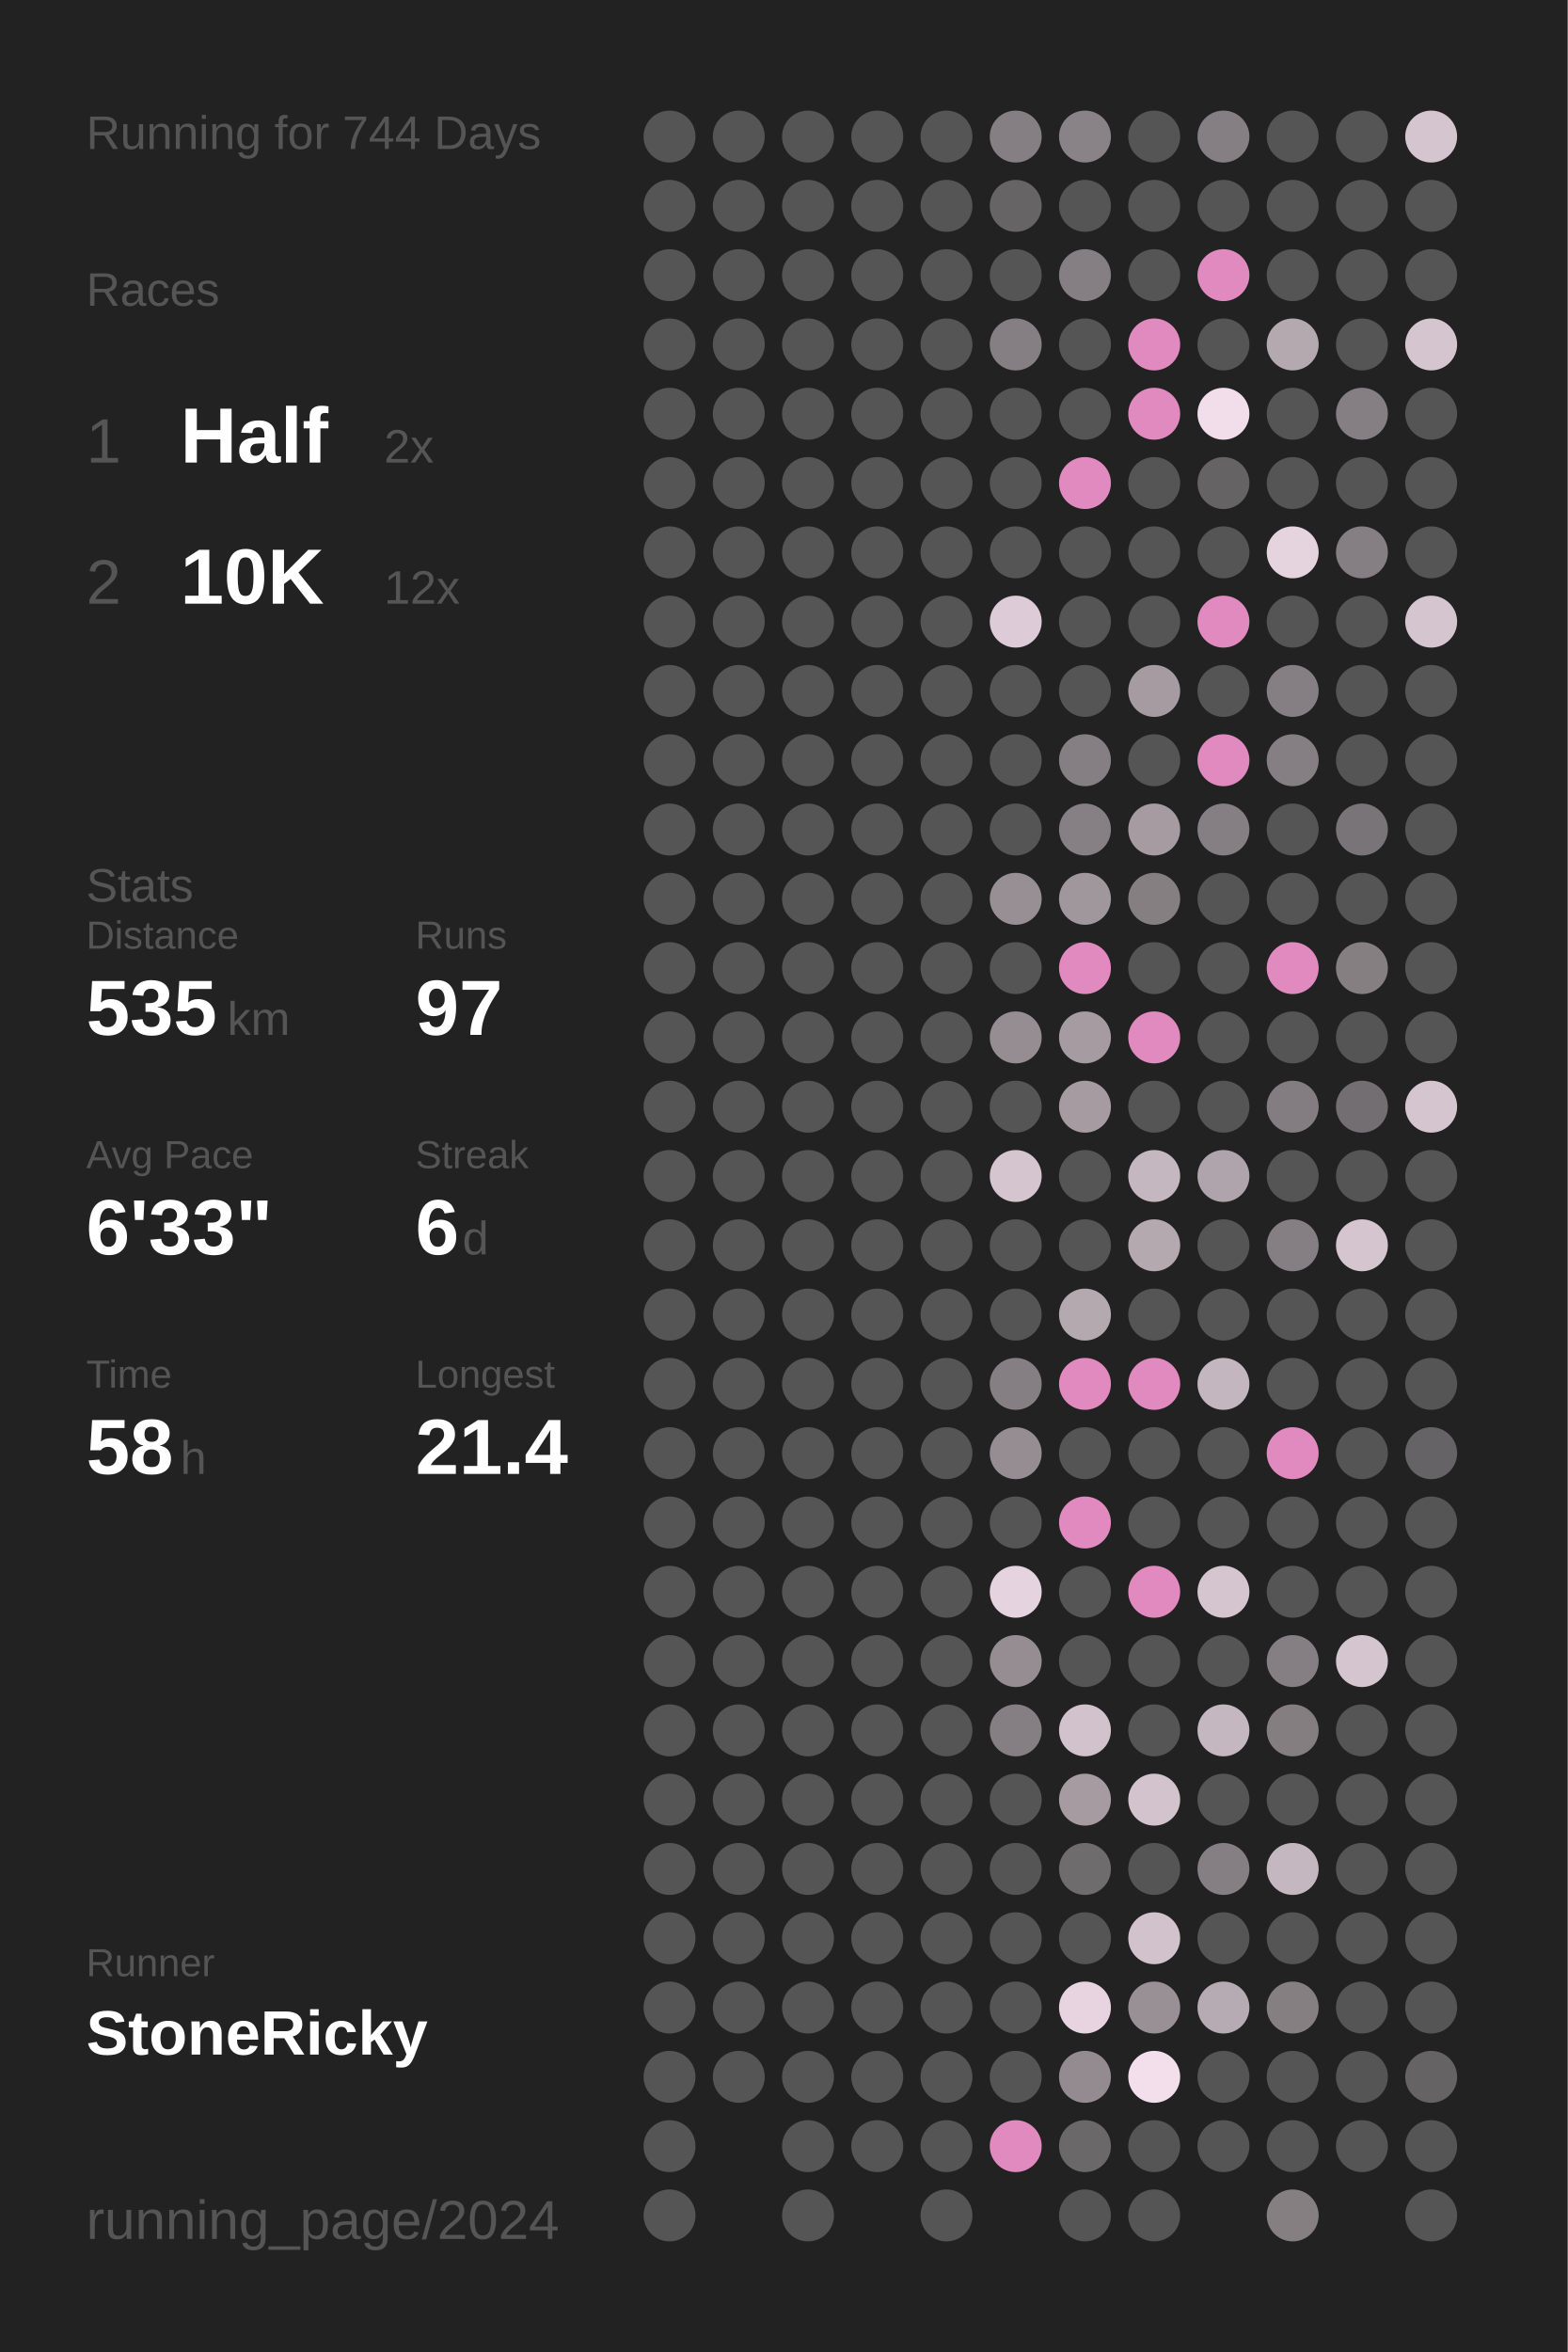
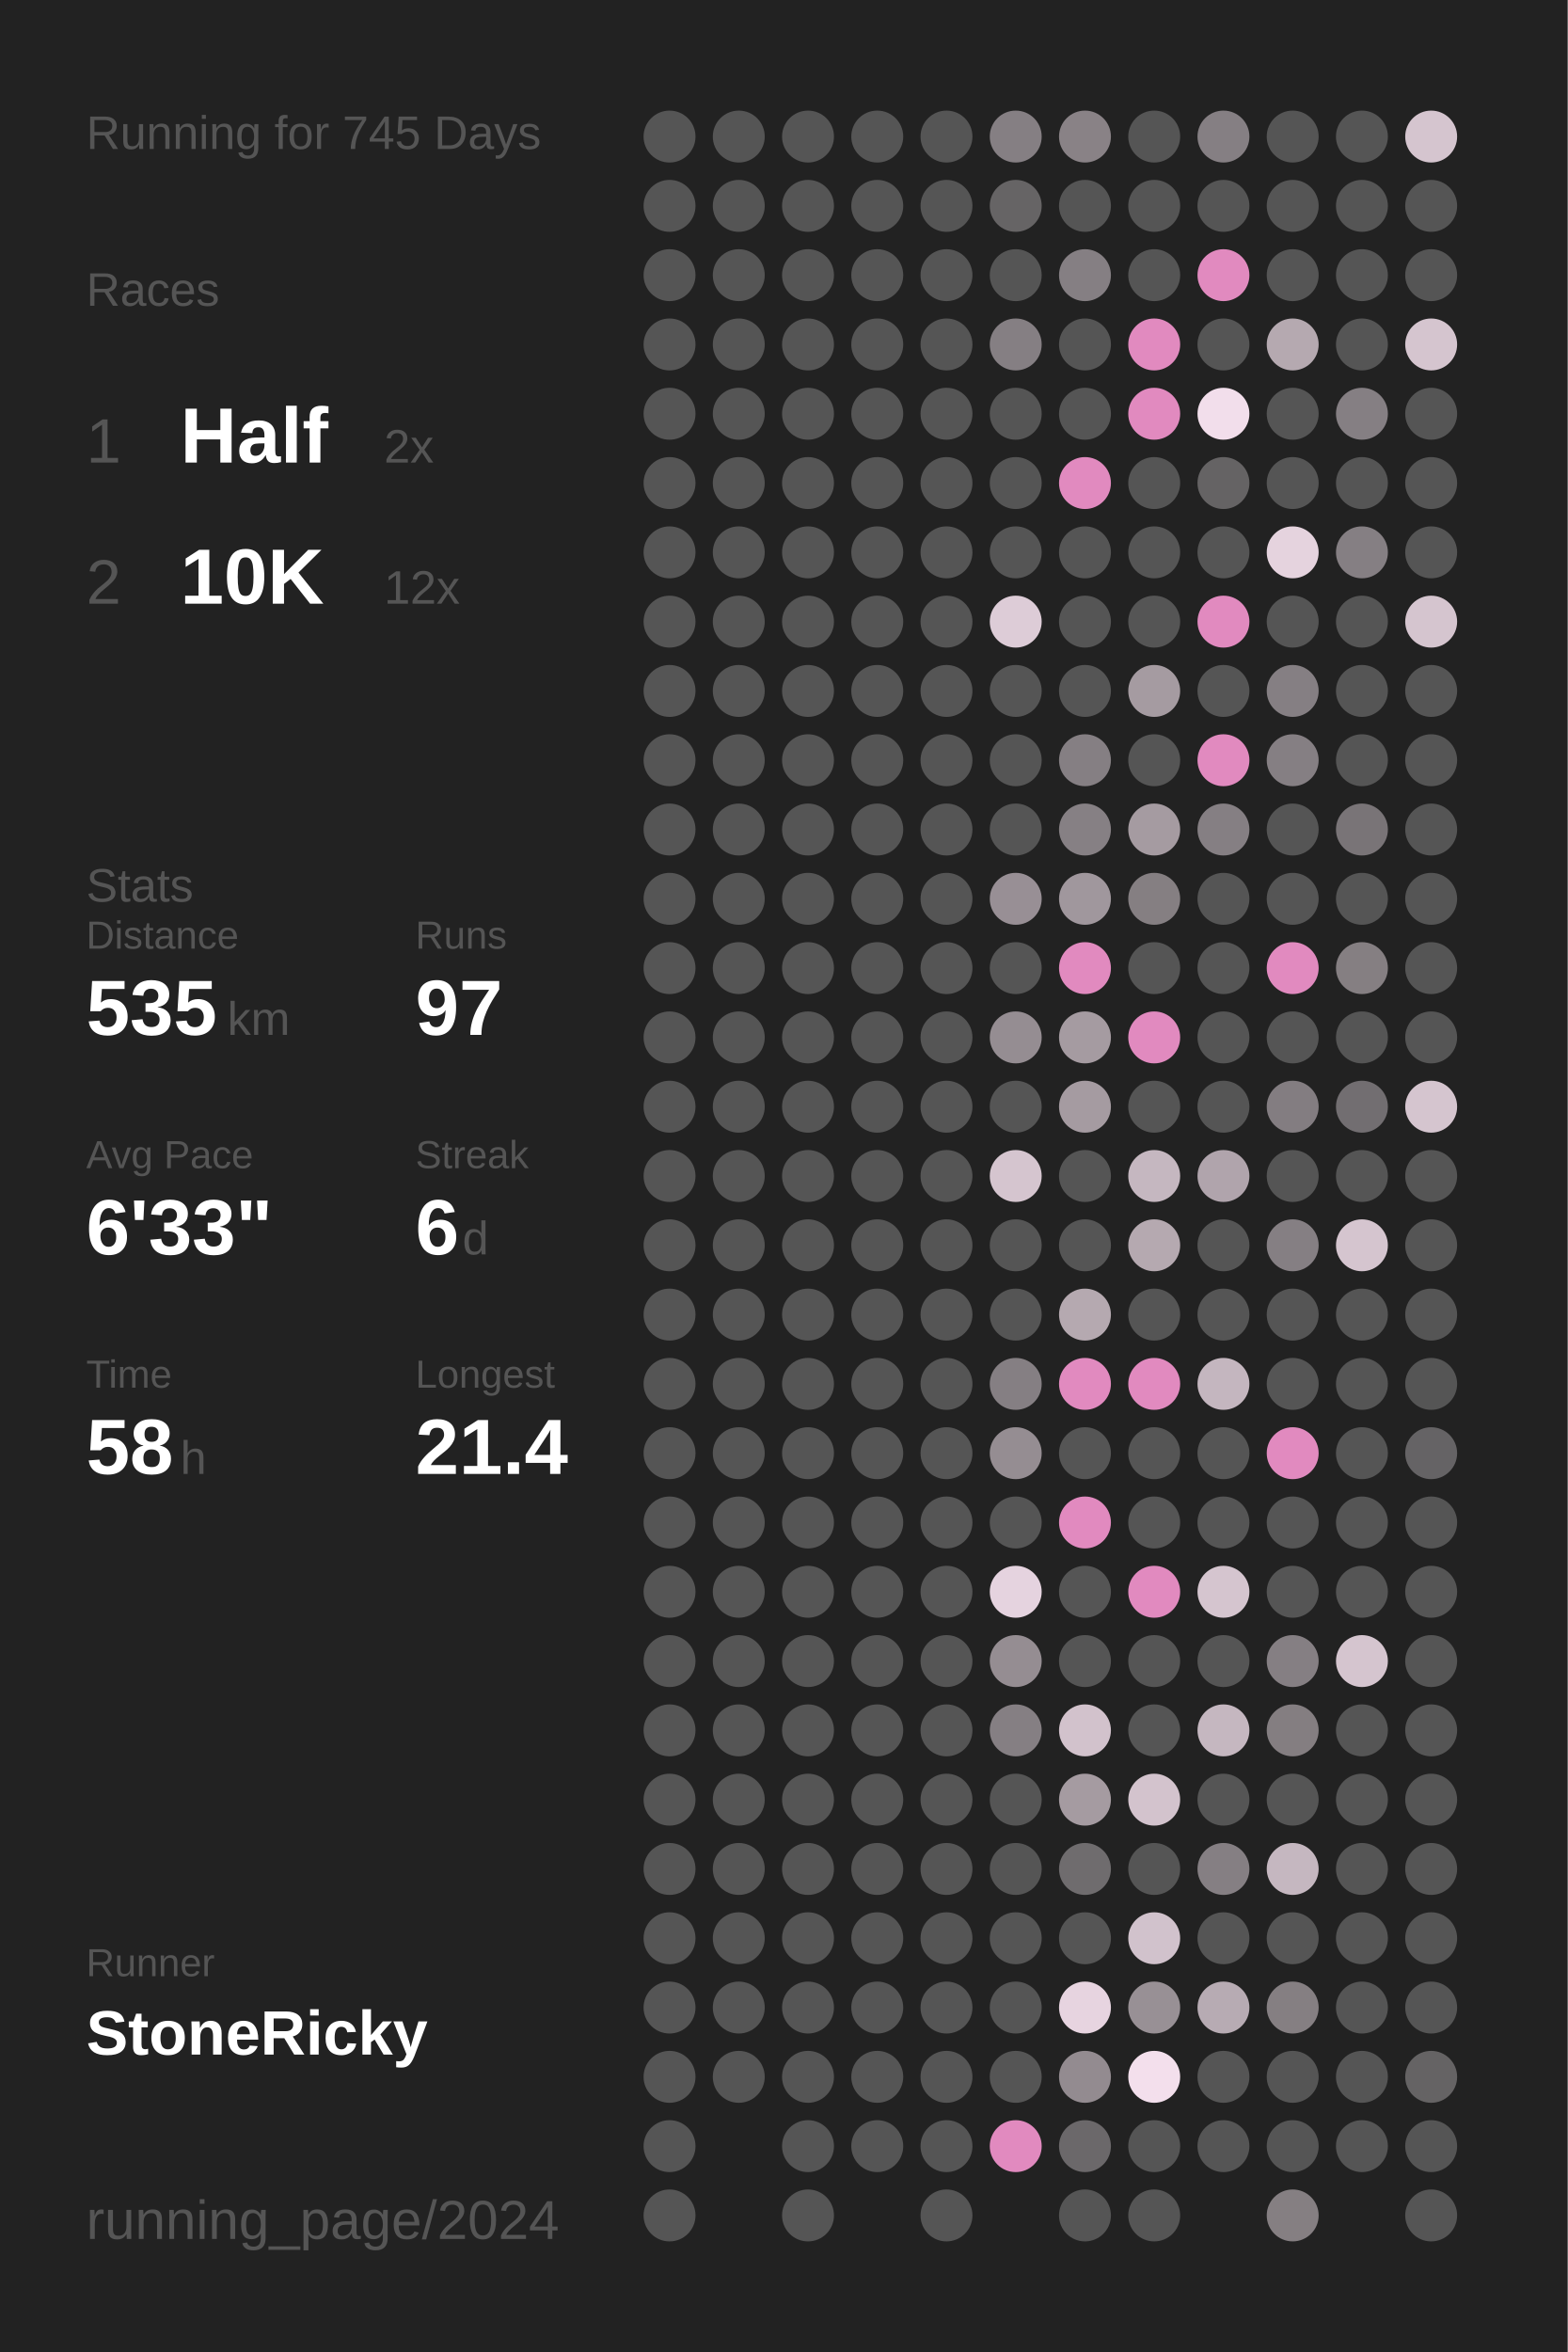
<svg xmlns="http://www.w3.org/2000/svg" baseProfile="full" height="300mm" version="1.1" viewBox="0,0,200,300" width="200mm">
  <defs />
  <rect fill="#222222" height="300" width="200" x="0" y="0" />
-   <text fill="#555555" style="font-size:6px; font-family:Arial;" x="11" y="19">Running for 744 Days</text>
+   <text fill="#555555" style="font-size:6px; font-family:Arial;" x="11" y="19">Running for 745 Days</text>
  <text fill="#555555" style="font-size:6px; font-family:Arial;" x="11" y="39">Races</text>
  <text fill="#555555" style="font-size:8px; font-family:Arial;" x="11" y="59">1</text>
  <text fill="#FFFFFF" style="font-size:10px; font-family:Arial; font-weight:bold;" x="23" y="59">Half</text>
  <text fill="#555555" style="font-size:6px; font-family:Arial;" x="49" y="59">2x</text>
  <text fill="#555555" style="font-size:8px; font-family:Arial;" x="11" y="77">2</text>
  <text fill="#FFFFFF" style="font-size:10px; font-family:Arial; font-weight:bold;" x="23" y="77">10K</text>
  <text fill="#555555" style="font-size:6px; font-family:Arial;" x="49" y="77">12x</text>
  <text fill="#555555" style="font-size:6px; font-family:Arial;" x="11" y="115">Stats</text>
  <text fill="#555555" style="font-size:5px; font-family:Arial;" x="11" y="121">Distance</text>
  <text fill="#FFFFFF" style="font-size:10px; font-family:Arial; font-weight:bold;" x="11" y="132">535</text>
  <text fill="#555555" style="font-size:6px; font-family:Arial;" x="29" y="132">km</text>
  <text fill="#555555" style="font-size:5px; font-family:Arial;" x="53" y="121">Runs</text>
  <text fill="#FFFFFF" style="font-size:10px; font-family:Arial; font-weight:bold;" x="53" y="132">97</text>
  <text fill="#555555" style="font-size:5px; font-family:Arial;" x="11" y="149">Avg Pace</text>
  <text fill="#FFFFFF" style="font-size:10px; font-family:Arial; font-weight:bold;" x="11" y="160">6'33"</text>
  <text fill="#555555" style="font-size:5px; font-family:Arial;" x="53" y="149">Streak</text>
  <text fill="#FFFFFF" style="font-size:10px; font-family:Arial; font-weight:bold;" x="53" y="160">6</text>
  <text fill="#555555" style="font-size:6px; font-family:Arial;" x="59" y="160">d</text>
  <text fill="#555555" style="font-size:5px; font-family:Arial;" x="11" y="177">Time</text>
  <text fill="#FFFFFF" style="font-size:10px; font-family:Arial; font-weight:bold;" x="11" y="188">58</text>
  <text fill="#555555" style="font-size:6px; font-family:Arial;" x="23" y="188">h</text>
  <text fill="#555555" style="font-size:5px; font-family:Arial;" x="53" y="177">Longest</text>
  <text fill="#FFFFFF" style="font-size:10px; font-family:Arial; font-weight:bold;" x="53" y="188">21.4</text>
  <text fill="#555555" style="font-size:5px; font-family:Arial;" x="11" y="252.065">Runner</text>
  <text fill="#FFFFFF" style="font-size:8px; font-family:Arial; font-weight:bold;" x="11" y="262.065">StoneRicky</text>
  <text fill="#555555" style="font-size:7px; font-family:Arial;" x="11" y="285.581">running_page/2024</text>
  <circle cx="85.417" cy="17.419" fill="#555555" r="3.312" />
  <circle cx="85.417" cy="26.258" fill="#555555" r="3.312" />
  <circle cx="85.417" cy="35.097" fill="#555555" r="3.312" />
  <circle cx="85.417" cy="43.935" fill="#555555" r="3.312" />
  <circle cx="85.417" cy="52.774" fill="#555555" r="3.312" />
  <circle cx="85.417" cy="61.613" fill="#555555" r="3.312" />
  <circle cx="85.417" cy="70.452" fill="#555555" r="3.312" />
  <circle cx="85.417" cy="79.29" fill="#555555" r="3.312" />
  <circle cx="85.417" cy="88.129" fill="#555555" r="3.312" />
  <circle cx="85.417" cy="96.968" fill="#555555" r="3.312" />
  <circle cx="85.417" cy="105.806" fill="#555555" r="3.312" />
  <circle cx="85.417" cy="114.645" fill="#555555" r="3.312" />
  <circle cx="85.417" cy="123.484" fill="#555555" r="3.312" />
  <circle cx="85.417" cy="132.323" fill="#555555" r="3.312" />
  <circle cx="85.417" cy="141.161" fill="#555555" r="3.312" />
  <circle cx="85.417" cy="150" fill="#555555" r="3.312" />
  <circle cx="85.417" cy="158.839" fill="#555555" r="3.312" />
  <circle cx="85.417" cy="167.677" fill="#555555" r="3.312" />
  <circle cx="85.417" cy="176.516" fill="#555555" r="3.312" />
  <circle cx="85.417" cy="185.355" fill="#555555" r="3.312" />
  <circle cx="85.417" cy="194.194" fill="#555555" r="3.312" />
  <circle cx="85.417" cy="203.032" fill="#555555" r="3.312" />
  <circle cx="85.417" cy="211.871" fill="#555555" r="3.312" />
  <circle cx="85.417" cy="220.71" fill="#555555" r="3.312" />
  <circle cx="85.417" cy="229.548" fill="#555555" r="3.312" />
  <circle cx="85.417" cy="238.387" fill="#555555" r="3.312" />
  <circle cx="85.417" cy="247.226" fill="#555555" r="3.312" />
  <circle cx="85.417" cy="256.065" fill="#555555" r="3.312" />
  <circle cx="85.417" cy="264.903" fill="#555555" r="3.312" />
  <circle cx="85.417" cy="273.742" fill="#555555" r="3.312" />
  <circle cx="85.417" cy="282.581" fill="#555555" r="3.312" />
  <circle cx="94.25" cy="17.419" fill="#555555" r="3.312" />
  <circle cx="94.25" cy="26.258" fill="#555555" r="3.312" />
  <circle cx="94.25" cy="35.097" fill="#555555" r="3.312" />
  <circle cx="94.25" cy="43.935" fill="#555555" r="3.312" />
  <circle cx="94.25" cy="52.774" fill="#555555" r="3.312" />
  <circle cx="94.25" cy="61.613" fill="#555555" r="3.312" />
  <circle cx="94.25" cy="70.452" fill="#555555" r="3.312" />
  <circle cx="94.25" cy="79.29" fill="#555555" r="3.312" />
  <circle cx="94.25" cy="88.129" fill="#555555" r="3.312" />
  <circle cx="94.25" cy="96.968" fill="#555555" r="3.312" />
  <circle cx="94.25" cy="105.806" fill="#555555" r="3.312" />
  <circle cx="94.25" cy="114.645" fill="#555555" r="3.312" />
  <circle cx="94.25" cy="123.484" fill="#555555" r="3.312" />
  <circle cx="94.25" cy="132.323" fill="#555555" r="3.312" />
  <circle cx="94.25" cy="141.161" fill="#555555" r="3.312" />
  <circle cx="94.25" cy="150" fill="#555555" r="3.312" />
  <circle cx="94.25" cy="158.839" fill="#555555" r="3.312" />
  <circle cx="94.25" cy="167.677" fill="#555555" r="3.312" />
  <circle cx="94.25" cy="176.516" fill="#555555" r="3.312" />
  <circle cx="94.25" cy="185.355" fill="#555555" r="3.312" />
  <circle cx="94.25" cy="194.194" fill="#555555" r="3.312" />
  <circle cx="94.25" cy="203.032" fill="#555555" r="3.312" />
  <circle cx="94.25" cy="211.871" fill="#555555" r="3.312" />
  <circle cx="94.25" cy="220.71" fill="#555555" r="3.312" />
  <circle cx="94.25" cy="229.548" fill="#555555" r="3.312" />
  <circle cx="94.25" cy="238.387" fill="#555555" r="3.312" />
  <circle cx="94.25" cy="247.226" fill="#555555" r="3.312" />
  <circle cx="94.25" cy="256.065" fill="#555555" r="3.312" />
  <circle cx="94.25" cy="264.903" fill="#555555" r="3.312" />
  <circle cx="103.083" cy="17.419" fill="#555555" r="3.312" />
  <circle cx="103.083" cy="26.258" fill="#555555" r="3.312" />
  <circle cx="103.083" cy="35.097" fill="#555555" r="3.312" />
  <circle cx="103.083" cy="43.935" fill="#555555" r="3.312" />
  <circle cx="103.083" cy="52.774" fill="#555555" r="3.312" />
  <circle cx="103.083" cy="61.613" fill="#555555" r="3.312" />
  <circle cx="103.083" cy="70.452" fill="#555555" r="3.312" />
  <circle cx="103.083" cy="79.29" fill="#555555" r="3.312" />
  <circle cx="103.083" cy="88.129" fill="#555555" r="3.312" />
  <circle cx="103.083" cy="96.968" fill="#555555" r="3.312" />
  <circle cx="103.083" cy="105.806" fill="#555555" r="3.312" />
  <circle cx="103.083" cy="114.645" fill="#555555" r="3.312" />
  <circle cx="103.083" cy="123.484" fill="#555555" r="3.312" />
  <circle cx="103.083" cy="132.323" fill="#555555" r="3.312" />
  <circle cx="103.083" cy="141.161" fill="#555555" r="3.312" />
  <circle cx="103.083" cy="150" fill="#555555" r="3.312" />
  <circle cx="103.083" cy="158.839" fill="#555555" r="3.312" />
  <circle cx="103.083" cy="167.677" fill="#555555" r="3.312" />
  <circle cx="103.083" cy="176.516" fill="#555555" r="3.312" />
  <circle cx="103.083" cy="185.355" fill="#555555" r="3.312" />
  <circle cx="103.083" cy="194.194" fill="#555555" r="3.312" />
  <circle cx="103.083" cy="203.032" fill="#555555" r="3.312" />
  <circle cx="103.083" cy="211.871" fill="#555555" r="3.312" />
  <circle cx="103.083" cy="220.71" fill="#555555" r="3.312" />
  <circle cx="103.083" cy="229.548" fill="#555555" r="3.312" />
  <circle cx="103.083" cy="238.387" fill="#555555" r="3.312" />
  <circle cx="103.083" cy="247.226" fill="#555555" r="3.312" />
  <circle cx="103.083" cy="256.065" fill="#555555" r="3.312" />
  <circle cx="103.083" cy="264.903" fill="#555555" r="3.312" />
  <circle cx="103.083" cy="273.742" fill="#555555" r="3.312" />
  <circle cx="103.083" cy="282.581" fill="#555555" r="3.312" />
  <circle cx="111.917" cy="17.419" fill="#555555" r="3.312" />
  <circle cx="111.917" cy="26.258" fill="#555555" r="3.312" />
  <circle cx="111.917" cy="35.097" fill="#555555" r="3.312" />
  <circle cx="111.917" cy="43.935" fill="#555555" r="3.312" />
  <circle cx="111.917" cy="52.774" fill="#555555" r="3.312" />
  <circle cx="111.917" cy="61.613" fill="#555555" r="3.312" />
  <circle cx="111.917" cy="70.452" fill="#555555" r="3.312" />
  <circle cx="111.917" cy="79.29" fill="#555555" r="3.312" />
  <circle cx="111.917" cy="88.129" fill="#555555" r="3.312" />
  <circle cx="111.917" cy="96.968" fill="#555555" r="3.312" />
  <circle cx="111.917" cy="105.806" fill="#555555" r="3.312" />
  <circle cx="111.917" cy="114.645" fill="#555555" r="3.312" />
  <circle cx="111.917" cy="123.484" fill="#555555" r="3.312" />
  <circle cx="111.917" cy="132.323" fill="#555555" r="3.312" />
  <circle cx="111.917" cy="141.161" fill="#555555" r="3.312" />
  <circle cx="111.917" cy="150" fill="#555555" r="3.312" />
  <circle cx="111.917" cy="158.839" fill="#555555" r="3.312" />
  <circle cx="111.917" cy="167.677" fill="#555555" r="3.312" />
  <circle cx="111.917" cy="176.516" fill="#555555" r="3.312" />
  <circle cx="111.917" cy="185.355" fill="#555555" r="3.312" />
  <circle cx="111.917" cy="194.194" fill="#555555" r="3.312" />
  <circle cx="111.917" cy="203.032" fill="#555555" r="3.312" />
  <circle cx="111.917" cy="211.871" fill="#555555" r="3.312" />
  <circle cx="111.917" cy="220.71" fill="#555555" r="3.312" />
  <circle cx="111.917" cy="229.548" fill="#555555" r="3.312" />
  <circle cx="111.917" cy="238.387" fill="#555555" r="3.312" />
  <circle cx="111.917" cy="247.226" fill="#555555" r="3.312" />
  <circle cx="111.917" cy="256.065" fill="#555555" r="3.312" />
  <circle cx="111.917" cy="264.903" fill="#555555" r="3.312" />
  <circle cx="111.917" cy="273.742" fill="#555555" r="3.312" />
  <circle cx="120.75" cy="17.419" fill="#555555" r="3.312" />
  <circle cx="120.75" cy="26.258" fill="#555555" r="3.312" />
  <circle cx="120.75" cy="35.097" fill="#555555" r="3.312" />
  <circle cx="120.75" cy="43.935" fill="#555555" r="3.312" />
  <circle cx="120.75" cy="52.774" fill="#555555" r="3.312" />
  <circle cx="120.75" cy="61.613" fill="#555555" r="3.312" />
  <circle cx="120.75" cy="70.452" fill="#555555" r="3.312" />
  <circle cx="120.75" cy="79.29" fill="#555555" r="3.312" />
  <circle cx="120.75" cy="88.129" fill="#555555" r="3.312" />
  <circle cx="120.75" cy="96.968" fill="#555555" r="3.312" />
  <circle cx="120.75" cy="105.806" fill="#555555" r="3.312" />
  <circle cx="120.75" cy="114.645" fill="#555555" r="3.312" />
  <circle cx="120.75" cy="123.484" fill="#555555" r="3.312" />
  <circle cx="120.75" cy="132.323" fill="#555555" r="3.312" />
  <circle cx="120.75" cy="141.161" fill="#555555" r="3.312" />
  <circle cx="120.75" cy="150" fill="#555555" r="3.312" />
  <circle cx="120.75" cy="158.839" fill="#555555" r="3.312" />
  <circle cx="120.75" cy="167.677" fill="#555555" r="3.312" />
  <circle cx="120.75" cy="176.516" fill="#555555" r="3.312" />
  <circle cx="120.75" cy="185.355" fill="#555555" r="3.312" />
  <circle cx="120.75" cy="194.194" fill="#555555" r="3.312" />
  <circle cx="120.75" cy="203.032" fill="#555555" r="3.312" />
  <circle cx="120.75" cy="211.871" fill="#555555" r="3.312" />
  <circle cx="120.75" cy="220.71" fill="#555555" r="3.312" />
  <circle cx="120.75" cy="229.548" fill="#555555" r="3.312" />
  <circle cx="120.75" cy="238.387" fill="#555555" r="3.312" />
  <circle cx="120.75" cy="247.226" fill="#555555" r="3.312" />
  <circle cx="120.75" cy="256.065" fill="#555555" r="3.312" />
  <circle cx="120.75" cy="264.903" fill="#555555" r="3.312" />
  <circle cx="120.75" cy="273.742" fill="#555555" r="3.312" />
  <circle cx="120.75" cy="282.581" fill="#555555" r="3.312" />
  <circle cx="129.583" cy="17.419" fill="#857f83" r="3.312" />
  <circle cx="129.583" cy="26.258" fill="#666465" r="3.312" />
  <circle cx="129.583" cy="35.097" fill="#555555" r="3.312" />
  <circle cx="129.583" cy="43.935" fill="#857f83" r="3.312" />
  <circle cx="129.583" cy="52.774" fill="#555555" r="3.312" />
  <circle cx="129.583" cy="61.613" fill="#555555" r="3.312" />
  <circle cx="129.583" cy="70.452" fill="#555555" r="3.312" />
  <circle cx="129.583" cy="79.29" fill="#ddccd7" r="3.312" />
  <circle cx="129.583" cy="88.129" fill="#555555" r="3.312" />
  <circle cx="129.583" cy="96.968" fill="#555555" r="3.312" />
  <circle cx="129.583" cy="105.806" fill="#555555" r="3.312" />
  <circle cx="129.583" cy="114.645" fill="#988f95" r="3.312" />
  <circle cx="129.583" cy="123.484" fill="#555555" r="3.312" />
  <circle cx="129.583" cy="132.323" fill="#958d92" r="3.312" />
  <circle cx="129.583" cy="141.161" fill="#555555" r="3.312" />
  <circle cx="129.583" cy="150" fill="#d5c5cf" r="3.312" />
  <circle cx="129.583" cy="158.839" fill="#555555" r="3.312" />
  <circle cx="129.583" cy="167.677" fill="#555555" r="3.312" />
  <circle cx="129.583" cy="176.516" fill="#857f83" r="3.312" />
  <circle cx="129.583" cy="185.355" fill="#958d92" r="3.312" />
  <circle cx="129.583" cy="194.194" fill="#555555" r="3.312" />
  <circle cx="129.583" cy="203.032" fill="#e5d3df" r="3.312" />
  <circle cx="129.583" cy="211.871" fill="#958d92" r="3.312" />
  <circle cx="129.583" cy="220.71" fill="#857f83" r="3.312" />
  <circle cx="129.583" cy="229.548" fill="#555555" r="3.312" />
  <circle cx="129.583" cy="238.387" fill="#555555" r="3.312" />
  <circle cx="129.583" cy="247.226" fill="#555555" r="3.312" />
  <circle cx="129.583" cy="256.065" fill="#555555" r="3.312" />
  <circle cx="129.583" cy="264.903" fill="#555555" r="3.312" />
  <circle cx="129.583" cy="273.742" fill="#E18ABF" r="3.312" />
  <circle cx="138.417" cy="17.419" fill="#898286" r="3.312" />
  <circle cx="138.417" cy="26.258" fill="#555555" r="3.312" />
  <circle cx="138.417" cy="35.097" fill="#857f83" r="3.312" />
  <circle cx="138.417" cy="43.935" fill="#555555" r="3.312" />
  <circle cx="138.417" cy="52.774" fill="#555555" r="3.312" />
  <circle cx="138.417" cy="61.613" fill="#E18ABF" r="3.312" />
  <circle cx="138.417" cy="70.452" fill="#555555" r="3.312" />
  <circle cx="138.417" cy="79.29" fill="#555555" r="3.312" />
  <circle cx="138.417" cy="88.129" fill="#555555" r="3.312" />
  <circle cx="138.417" cy="96.968" fill="#857f83" r="3.312" />
  <circle cx="138.417" cy="105.806" fill="#868084" r="3.312" />
  <circle cx="138.417" cy="114.645" fill="#a0979d" r="3.312" />
  <circle cx="138.417" cy="123.484" fill="#E18ABF" r="3.312" />
  <circle cx="138.417" cy="132.323" fill="#a59ba1" r="3.312" />
  <circle cx="138.417" cy="141.161" fill="#a59ba1" r="3.312" />
  <circle cx="138.417" cy="150" fill="#555555" r="3.312" />
  <circle cx="138.417" cy="158.839" fill="#555555" r="3.312" />
  <circle cx="138.417" cy="167.677" fill="#b5a9b0" r="3.312" />
  <circle cx="138.417" cy="176.516" fill="#E18ABF" r="3.312" />
  <circle cx="138.417" cy="185.355" fill="#555555" r="3.312" />
  <circle cx="138.417" cy="194.194" fill="#E18ABF" r="3.312" />
  <circle cx="138.417" cy="203.032" fill="#555555" r="3.312" />
  <circle cx="138.417" cy="211.871" fill="#555555" r="3.312" />
  <circle cx="138.417" cy="220.71" fill="#d2c2cc" r="3.312" />
  <circle cx="138.417" cy="229.548" fill="#a59ba1" r="3.312" />
  <circle cx="138.417" cy="238.387" fill="#6f6c6e" r="3.312" />
  <circle cx="138.417" cy="247.226" fill="#555555" r="3.312" />
  <circle cx="138.417" cy="256.065" fill="#e7d4e0" r="3.312" />
  <circle cx="138.417" cy="264.903" fill="#938b90" r="3.312" />
  <circle cx="138.417" cy="273.742" fill="#6b686a" r="3.312" />
  <circle cx="138.417" cy="282.581" fill="#555555" r="3.312" />
  <circle cx="147.25" cy="17.419" fill="#555555" r="3.312" />
  <circle cx="147.25" cy="26.258" fill="#555555" r="3.312" />
  <circle cx="147.25" cy="35.097" fill="#555555" r="3.312" />
  <circle cx="147.25" cy="43.935" fill="#E18ABF" r="3.312" />
  <circle cx="147.25" cy="52.774" fill="#E18ABF" r="3.312" />
  <circle cx="147.25" cy="61.613" fill="#555555" r="3.312" />
  <circle cx="147.25" cy="70.452" fill="#555555" r="3.312" />
  <circle cx="147.25" cy="79.29" fill="#555555" r="3.312" />
  <circle cx="147.25" cy="88.129" fill="#a59ba1" r="3.312" />
  <circle cx="147.25" cy="96.968" fill="#555555" r="3.312" />
  <circle cx="147.25" cy="105.806" fill="#a59ba1" r="3.312" />
  <circle cx="147.25" cy="114.645" fill="#857f82" r="3.312" />
  <circle cx="147.25" cy="123.484" fill="#555555" r="3.312" />
  <circle cx="147.25" cy="132.323" fill="#E18ABF" r="3.312" />
  <circle cx="147.25" cy="141.161" fill="#555555" r="3.312" />
  <circle cx="147.25" cy="150" fill="#c5b7c0" r="3.312" />
  <circle cx="147.25" cy="158.839" fill="#b5a9b0" r="3.312" />
  <circle cx="147.25" cy="167.677" fill="#555555" r="3.312" />
  <circle cx="147.25" cy="176.516" fill="#E18ABF" r="3.312" />
  <circle cx="147.25" cy="185.355" fill="#555555" r="3.312" />
  <circle cx="147.25" cy="194.194" fill="#555555" r="3.312" />
  <circle cx="147.25" cy="203.032" fill="#E18ABF" r="3.312" />
  <circle cx="147.25" cy="211.871" fill="#555555" r="3.312" />
  <circle cx="147.25" cy="220.71" fill="#555555" r="3.312" />
  <circle cx="147.25" cy="229.548" fill="#d3c3cd" r="3.312" />
  <circle cx="147.25" cy="238.387" fill="#555555" r="3.312" />
  <circle cx="147.25" cy="247.226" fill="#d1c2cc" r="3.312" />
  <circle cx="147.25" cy="256.065" fill="#989095" r="3.312" />
  <circle cx="147.25" cy="264.903" fill="#f3dfec" r="3.312" />
  <circle cx="147.25" cy="273.742" fill="#555555" r="3.312" />
  <circle cx="147.25" cy="282.581" fill="#555555" r="3.312" />
  <circle cx="156.083" cy="17.419" fill="#857f83" r="3.312" />
  <circle cx="156.083" cy="26.258" fill="#555555" r="3.312" />
  <circle cx="156.083" cy="35.097" fill="#E18ABF" r="3.312" />
  <circle cx="156.083" cy="43.935" fill="#555555" r="3.312" />
  <circle cx="156.083" cy="52.774" fill="#f2deeb" r="3.312" />
  <circle cx="156.083" cy="61.613" fill="#656364" r="3.312" />
  <circle cx="156.083" cy="70.452" fill="#555555" r="3.312" />
  <circle cx="156.083" cy="79.29" fill="#E18ABF" r="3.312" />
  <circle cx="156.083" cy="88.129" fill="#555555" r="3.312" />
  <circle cx="156.083" cy="96.968" fill="#E18ABF" r="3.312" />
  <circle cx="156.083" cy="105.806" fill="#857f83" r="3.312" />
  <circle cx="156.083" cy="114.645" fill="#555555" r="3.312" />
  <circle cx="156.083" cy="123.484" fill="#555555" r="3.312" />
  <circle cx="156.083" cy="132.323" fill="#555555" r="3.312" />
  <circle cx="156.083" cy="141.161" fill="#555555" r="3.312" />
  <circle cx="156.083" cy="150" fill="#b0a4ac" r="3.312" />
  <circle cx="156.083" cy="158.839" fill="#555555" r="3.312" />
  <circle cx="156.083" cy="167.677" fill="#555555" r="3.312" />
  <circle cx="156.083" cy="176.516" fill="#c4b6bf" r="3.312" />
  <circle cx="156.083" cy="185.355" fill="#555555" r="3.312" />
  <circle cx="156.083" cy="194.194" fill="#555555" r="3.312" />
  <circle cx="156.083" cy="203.032" fill="#d5c5cf" r="3.312" />
  <circle cx="156.083" cy="211.871" fill="#555555" r="3.312" />
  <circle cx="156.083" cy="220.71" fill="#c5b7c0" r="3.312" />
  <circle cx="156.083" cy="229.548" fill="#555555" r="3.312" />
  <circle cx="156.083" cy="238.387" fill="#857f83" r="3.312" />
  <circle cx="156.083" cy="247.226" fill="#555555" r="3.312" />
  <circle cx="156.083" cy="256.065" fill="#b7abb3" r="3.312" />
  <circle cx="156.083" cy="264.903" fill="#555555" r="3.312" />
  <circle cx="156.083" cy="273.742" fill="#555555" r="3.312" />
  <circle cx="164.917" cy="17.419" fill="#555555" r="3.312" />
  <circle cx="164.917" cy="26.258" fill="#555555" r="3.312" />
  <circle cx="164.917" cy="35.097" fill="#555555" r="3.312" />
  <circle cx="164.917" cy="43.935" fill="#b5a9b0" r="3.312" />
  <circle cx="164.917" cy="52.774" fill="#555555" r="3.312" />
  <circle cx="164.917" cy="61.613" fill="#555555" r="3.312" />
  <circle cx="164.917" cy="70.452" fill="#e5d3de" r="3.312" />
  <circle cx="164.917" cy="79.29" fill="#555555" r="3.312" />
  <circle cx="164.917" cy="88.129" fill="#857f83" r="3.312" />
  <circle cx="164.917" cy="96.968" fill="#857f83" r="3.312" />
  <circle cx="164.917" cy="105.806" fill="#555555" r="3.312" />
  <circle cx="164.917" cy="114.645" fill="#555555" r="3.312" />
  <circle cx="164.917" cy="123.484" fill="#E18ABF" r="3.312" />
  <circle cx="164.917" cy="132.323" fill="#555555" r="3.312" />
  <circle cx="164.917" cy="141.161" fill="#837d81" r="3.312" />
  <circle cx="164.917" cy="150" fill="#555555" r="3.312" />
  <circle cx="164.917" cy="158.839" fill="#857f83" r="3.312" />
  <circle cx="164.917" cy="167.677" fill="#555555" r="3.312" />
  <circle cx="164.917" cy="176.516" fill="#555555" r="3.312" />
  <circle cx="164.917" cy="185.355" fill="#E18ABF" r="3.312" />
  <circle cx="164.917" cy="194.194" fill="#555555" r="3.312" />
  <circle cx="164.917" cy="203.032" fill="#555555" r="3.312" />
  <circle cx="164.917" cy="211.871" fill="#857f83" r="3.312" />
  <circle cx="164.917" cy="220.71" fill="#847e81" r="3.312" />
  <circle cx="164.917" cy="229.548" fill="#555555" r="3.312" />
  <circle cx="164.917" cy="238.387" fill="#c5b7c0" r="3.312" />
  <circle cx="164.917" cy="247.226" fill="#555555" r="3.312" />
  <circle cx="164.917" cy="256.065" fill="#857f82" r="3.312" />
  <circle cx="164.917" cy="264.903" fill="#555555" r="3.312" />
  <circle cx="164.917" cy="273.742" fill="#555555" r="3.312" />
  <circle cx="164.917" cy="282.581" fill="#857f82" r="3.312" />
  <circle cx="173.75" cy="17.419" fill="#555555" r="3.312" />
  <circle cx="173.75" cy="26.258" fill="#555555" r="3.312" />
  <circle cx="173.75" cy="35.097" fill="#555555" r="3.312" />
  <circle cx="173.75" cy="43.935" fill="#555555" r="3.312" />
  <circle cx="173.75" cy="52.774" fill="#857f83" r="3.312" />
  <circle cx="173.75" cy="61.613" fill="#555555" r="3.312" />
  <circle cx="173.75" cy="70.452" fill="#857f83" r="3.312" />
  <circle cx="173.75" cy="79.29" fill="#555555" r="3.312" />
  <circle cx="173.75" cy="88.129" fill="#555555" r="3.312" />
  <circle cx="173.75" cy="96.968" fill="#555555" r="3.312" />
  <circle cx="173.75" cy="105.806" fill="#797477" r="3.312" />
  <circle cx="173.75" cy="114.645" fill="#555555" r="3.312" />
  <circle cx="173.75" cy="123.484" fill="#857f82" r="3.312" />
  <circle cx="173.75" cy="132.323" fill="#555555" r="3.312" />
  <circle cx="173.75" cy="141.161" fill="#726e71" r="3.312" />
  <circle cx="173.75" cy="150" fill="#555555" r="3.312" />
  <circle cx="173.75" cy="158.839" fill="#d5c5cf" r="3.312" />
  <circle cx="173.75" cy="167.677" fill="#555555" r="3.312" />
  <circle cx="173.75" cy="176.516" fill="#555555" r="3.312" />
  <circle cx="173.75" cy="185.355" fill="#555555" r="3.312" />
  <circle cx="173.75" cy="194.194" fill="#555555" r="3.312" />
  <circle cx="173.75" cy="203.032" fill="#555555" r="3.312" />
  <circle cx="173.75" cy="211.871" fill="#d5c5cf" r="3.312" />
  <circle cx="173.75" cy="220.71" fill="#555555" r="3.312" />
  <circle cx="173.75" cy="229.548" fill="#555555" r="3.312" />
  <circle cx="173.75" cy="238.387" fill="#555555" r="3.312" />
  <circle cx="173.75" cy="247.226" fill="#555555" r="3.312" />
  <circle cx="173.75" cy="256.065" fill="#555555" r="3.312" />
  <circle cx="173.75" cy="264.903" fill="#555555" r="3.312" />
  <circle cx="173.75" cy="273.742" fill="#555555" r="3.312" />
  <circle cx="182.583" cy="17.419" fill="#d5c5cf" r="3.312" />
  <circle cx="182.583" cy="26.258" fill="#555555" r="3.312" />
  <circle cx="182.583" cy="35.097" fill="#555555" r="3.312" />
  <circle cx="182.583" cy="43.935" fill="#d5c5cf" r="3.312" />
  <circle cx="182.583" cy="52.774" fill="#555555" r="3.312" />
  <circle cx="182.583" cy="61.613" fill="#555555" r="3.312" />
  <circle cx="182.583" cy="70.452" fill="#555555" r="3.312" />
  <circle cx="182.583" cy="79.29" fill="#d5c5cf" r="3.312" />
  <circle cx="182.583" cy="88.129" fill="#555555" r="3.312" />
  <circle cx="182.583" cy="96.968" fill="#555555" r="3.312" />
  <circle cx="182.583" cy="105.806" fill="#555555" r="3.312" />
  <circle cx="182.583" cy="114.645" fill="#555555" r="3.312" />
  <circle cx="182.583" cy="123.484" fill="#555555" r="3.312" />
  <circle cx="182.583" cy="132.323" fill="#555555" r="3.312" />
  <circle cx="182.583" cy="141.161" fill="#d5c5cf" r="3.312" />
  <circle cx="182.583" cy="150" fill="#555555" r="3.312" />
  <circle cx="182.583" cy="158.839" fill="#555555" r="3.312" />
  <circle cx="182.583" cy="167.677" fill="#555555" r="3.312" />
  <circle cx="182.583" cy="176.516" fill="#555555" r="3.312" />
  <circle cx="182.583" cy="185.355" fill="#656365" r="3.312" />
  <circle cx="182.583" cy="194.194" fill="#555555" r="3.312" />
  <circle cx="182.583" cy="203.032" fill="#555555" r="3.312" />
  <circle cx="182.583" cy="211.871" fill="#555555" r="3.312" />
  <circle cx="182.583" cy="220.71" fill="#555555" r="3.312" />
  <circle cx="182.583" cy="229.548" fill="#555555" r="3.312" />
  <circle cx="182.583" cy="238.387" fill="#555555" r="3.312" />
  <circle cx="182.583" cy="247.226" fill="#555555" r="3.312" />
  <circle cx="182.583" cy="256.065" fill="#555555" r="3.312" />
  <circle cx="182.583" cy="264.903" fill="#656364" r="3.312" />
  <circle cx="182.583" cy="273.742" fill="#555555" r="3.312" />
  <circle cx="182.583" cy="282.581" fill="#555555" r="3.312" />
</svg>
